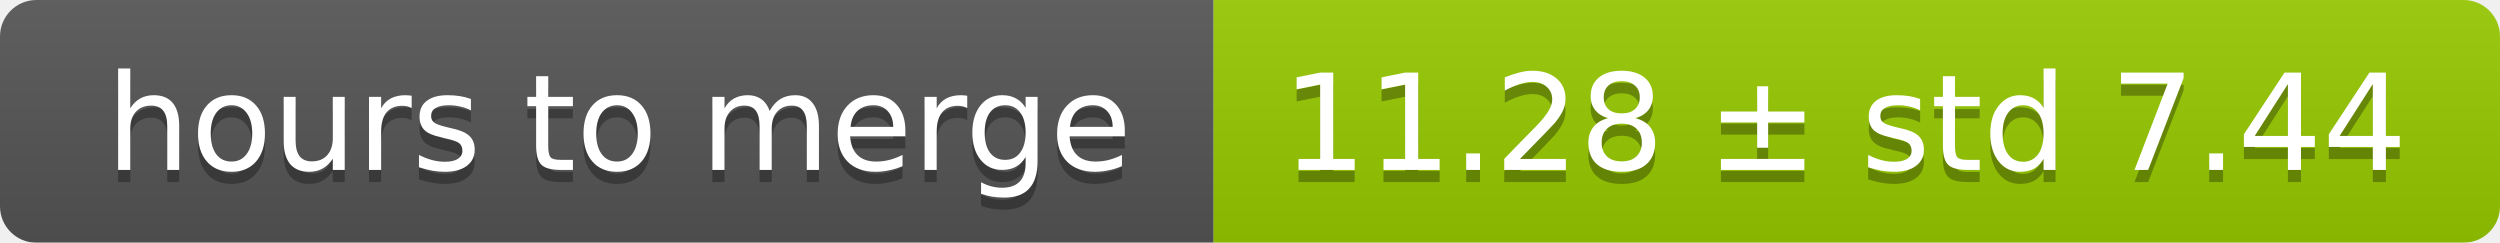
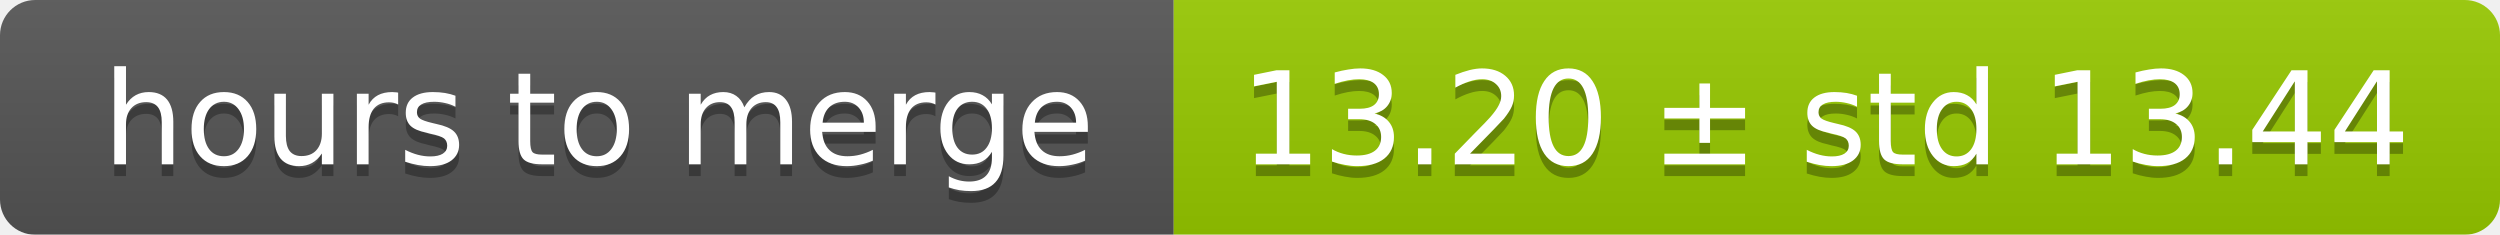
- <svg xmlns="http://www.w3.org/2000/svg" width="206" height="20">
+ <svg xmlns="http://www.w3.org/2000/svg" width="213" height="20">
  <linearGradient id="smooth" x2="0" y2="100%">
    <stop offset="0" stop-color="#bbb" stop-opacity=".1" />
    <stop offset="1" stop-opacity=".1" />
  </linearGradient>
  <mask id="round">
-     <rect width="206" height="20" rx="3" fill="#fff" />
+     <rect width="213" height="20" rx="3" fill="#fff" />
  </mask>
  <g mask="url(#round)">
    <rect width="100" height="20" fill="#555" />
-     <rect x="100" width="106" height="20" fill="#97ca00" />
-     <rect width="206" height="20" fill="url(#smooth)" />
+     <rect x="100" width="113" height="20" fill="#97ca00" />
+     <rect width="213" height="20" fill="url(#smooth)" />
  </g>
  <g fill="#fff" text-anchor="middle" font-family="DejaVu Sans,Verdana,Geneva,sans-serif" font-size="11">
    <text x="51" y="15" fill="#010101" fill-opacity=".3">hours to merge</text>
    <text x="51" y="14">hours to merge</text>
-     <text x="152" y="15" fill="#010101" fill-opacity=".3">11.28 ± std 7.44</text>
-     <text x="152" y="14">11.28 ± std 7.44</text>
+     <text x="155.5" y="15" fill="#010101" fill-opacity=".3">13.20 ± std 13.44</text>
+     <text x="155.5" y="14">13.20 ± std 13.44</text>
  </g>
</svg>
